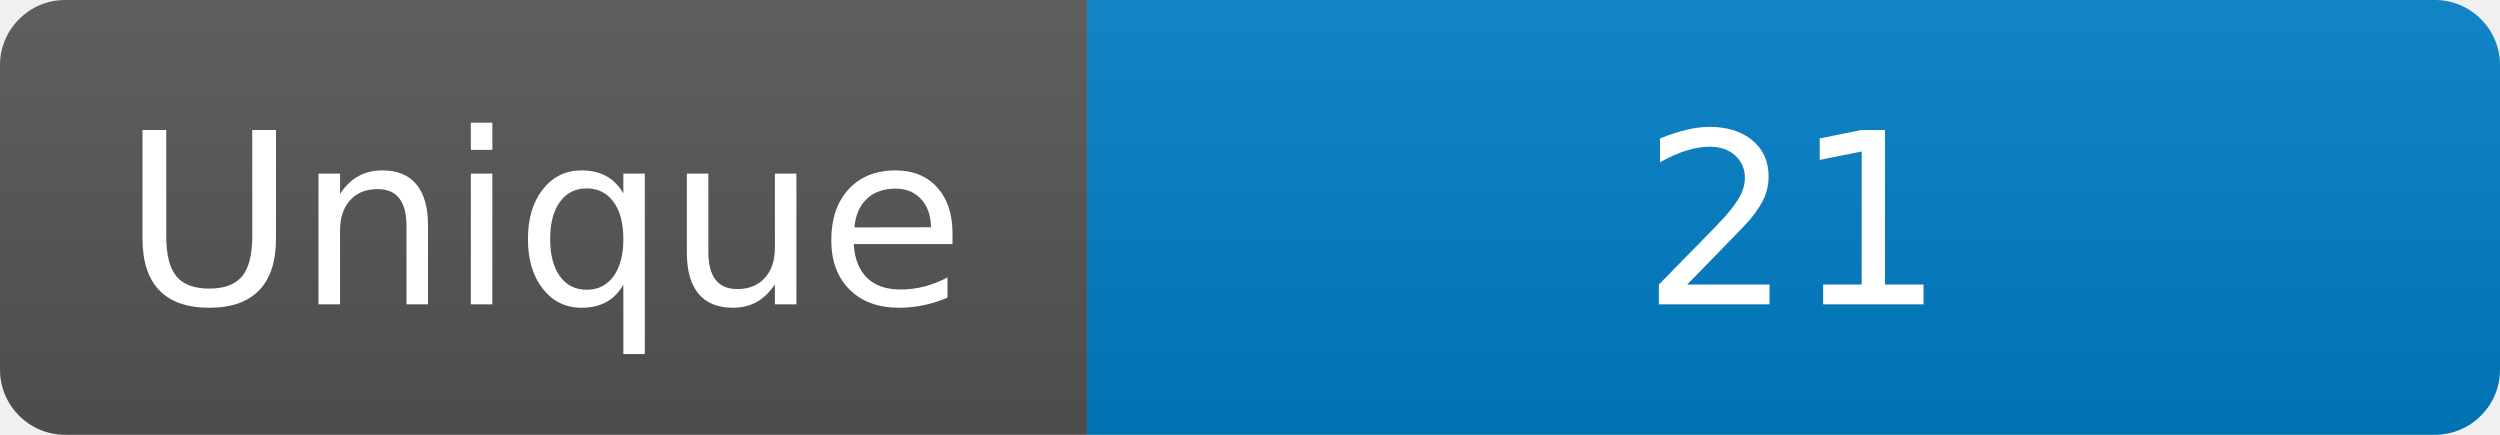
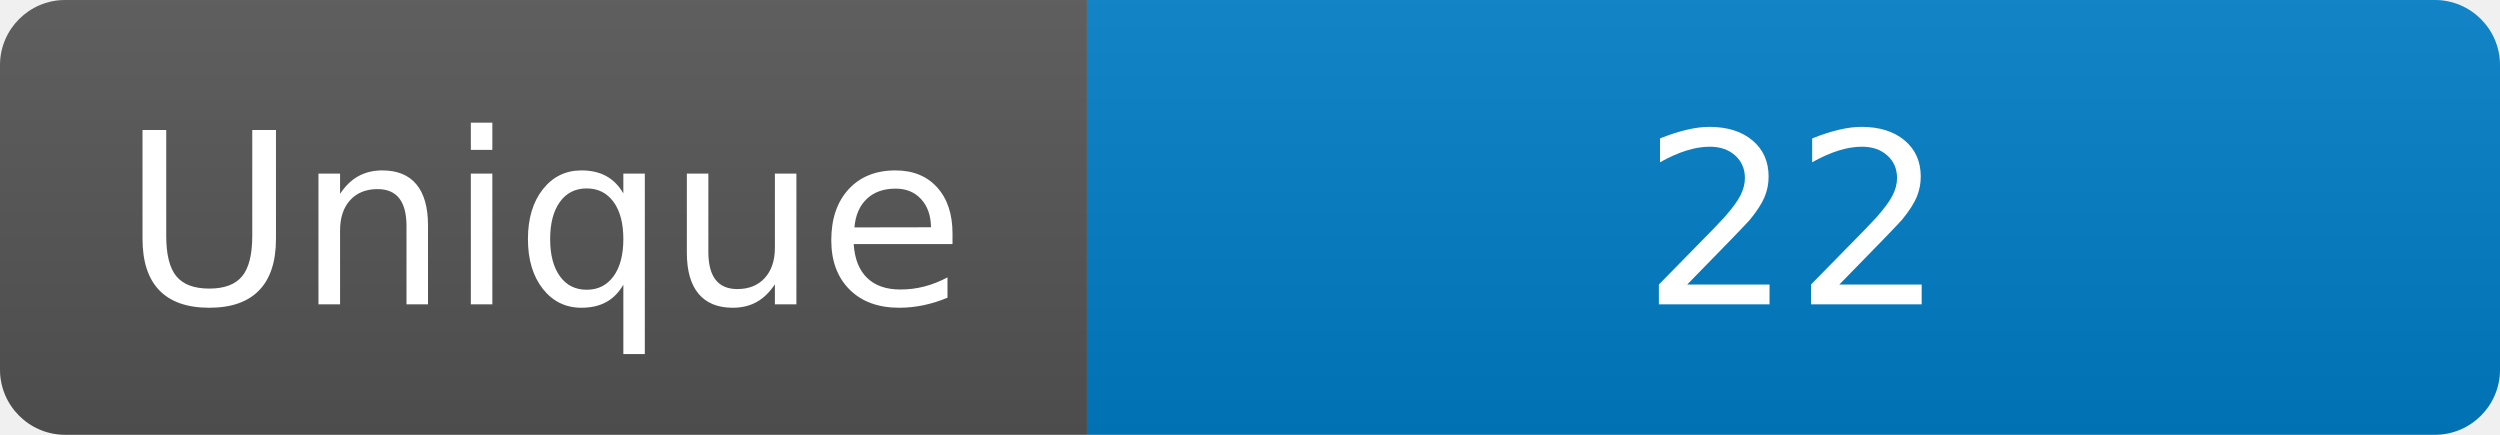
<svg xmlns="http://www.w3.org/2000/svg" width="115" height="20" role="img" aria-label="Maintained?: yes">
  <linearGradient id="s" x2="0" y2="100%">
    <stop offset="0" stop-color="#bbb" stop-opacity=".1" />
    <stop offset="1" stop-opacity=".1" />
  </linearGradient>
  <clipPath id="r">
    <rect width="115" height="20" rx="3" fill="#fff" />
  </clipPath>
  <g clip-path="url(#r)">
    <rect width="50" height="20" fill="#555" />
    <rect x="50" width="160" height="20" fill="#007ec6" />
    <rect width="115" height="20" fill="url(#s)" />
  </g>
  <g fill="#fff" text-anchor="middle" font-family="Verdana,Geneva,DejaVu Sans,sans-serif" font-size="110">
    <text x="250" y="140" transform="scale(.1)" fill="#fff">Unique</text>
-     <text x="825" y="140" transform="scale(.1)" fill="#fff">21</text>
+     <text x="825" y="140" transform="scale(.1)" fill="#fff">22</text>
  </g>
</svg>
